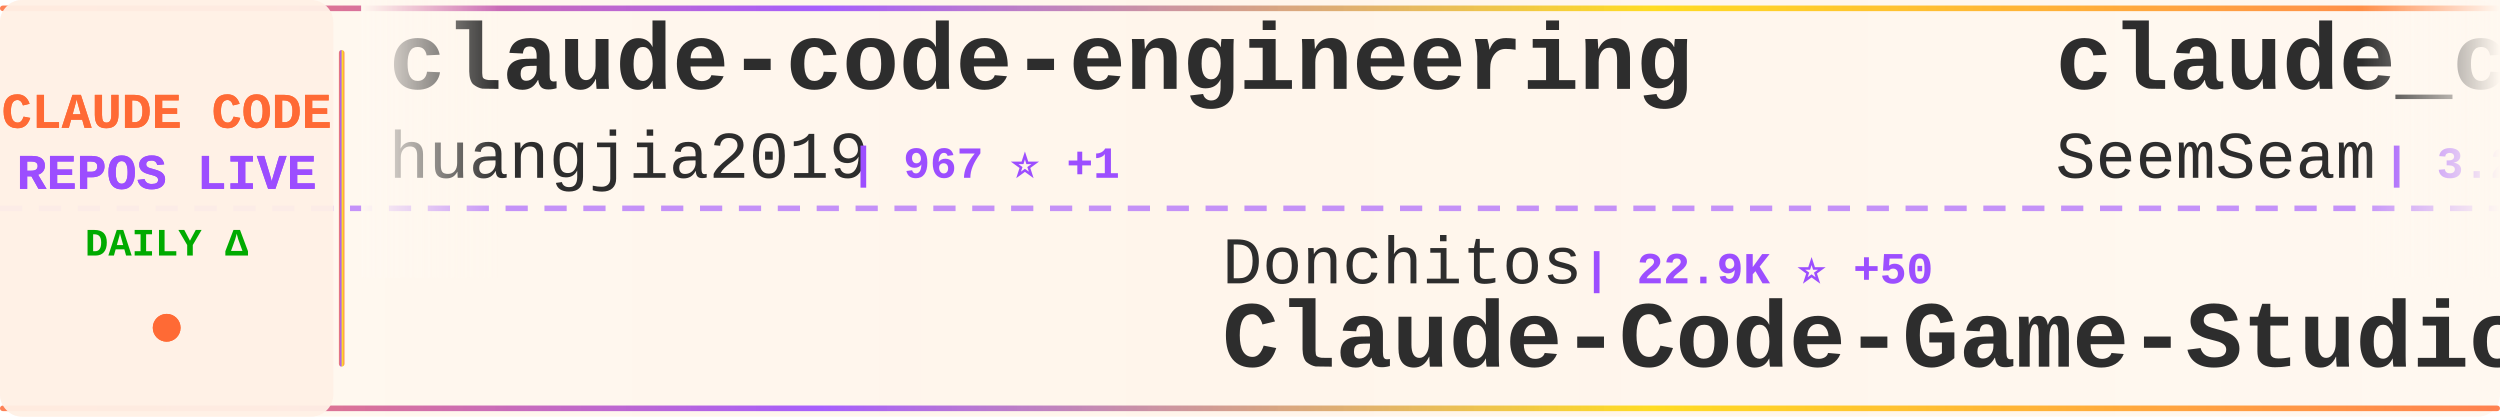
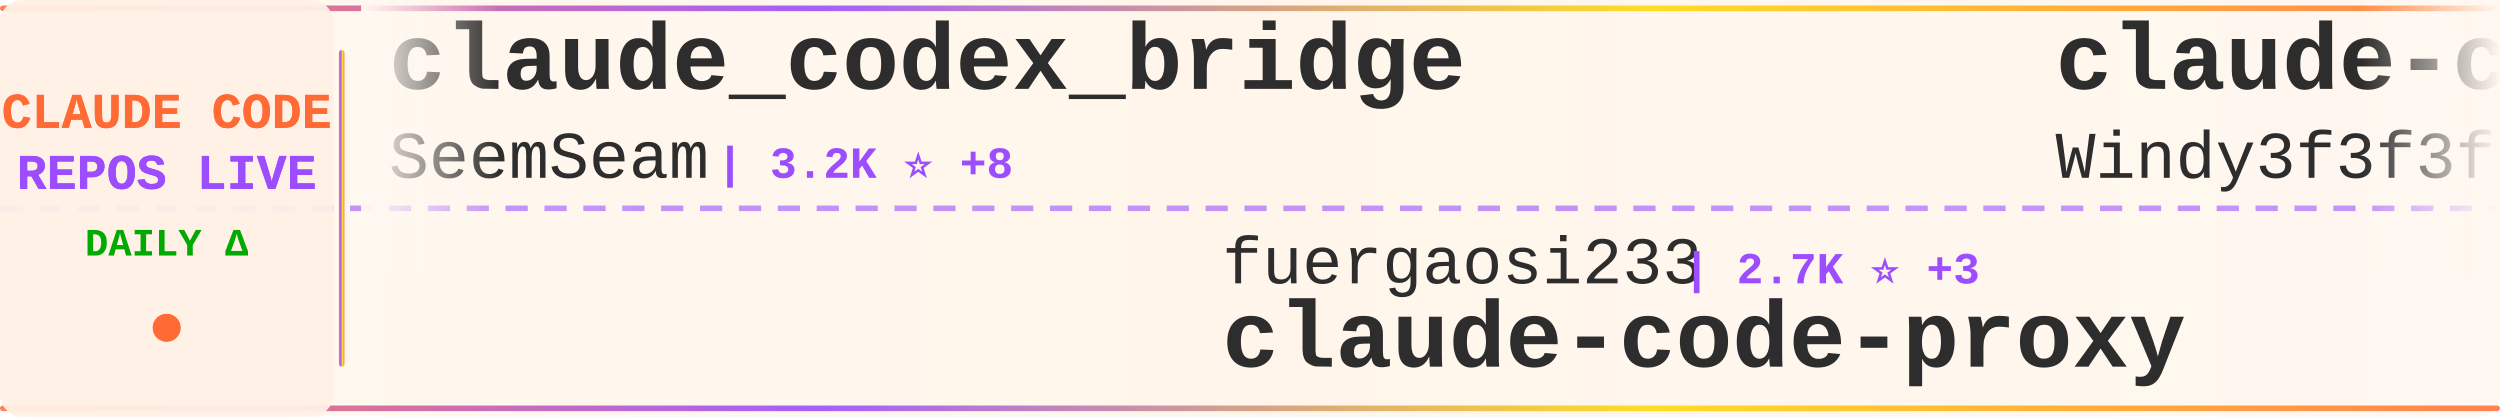
<svg xmlns="http://www.w3.org/2000/svg" width="900" height="150">
  <defs>
    <linearGradient id="tickerBg" x1="0%" y1="0%" x2="100%" y2="0%">
      <stop offset="0%" style="stop-color:#fff8f0;stop-opacity:0.98" />
      <stop offset="50%" style="stop-color:#fff5eb;stop-opacity:1" />
      <stop offset="100%" style="stop-color:#fff8f0;stop-opacity:0.98" />
    </linearGradient>
    <linearGradient id="borderGrad" x1="0%" y1="0%" x2="100%" y2="0%">
      <stop offset="0%" style="stop-color:#FF6B35;stop-opacity:0.85">
        <animate attributeName="stop-opacity" values="0.85;1;0.85" dur="2s" repeatCount="indefinite" />
      </stop>
      <stop offset="33%" style="stop-color:#9C4EFF;stop-opacity:0.9">
        <animate attributeName="stop-opacity" values="0.9;1;0.9" dur="2.2s" repeatCount="indefinite" />
      </stop>
      <stop offset="66%" style="stop-color:#FFD700;stop-opacity:0.85">
        <animate attributeName="stop-opacity" values="0.85;1;0.85" dur="1.8s" repeatCount="indefinite" />
      </stop>
      <stop offset="100%" style="stop-color:#FF6B35;stop-opacity:0.85">
        <animate attributeName="stop-opacity" values="0.85;1;0.85" dur="2s" repeatCount="indefinite" />
      </stop>
    </linearGradient>
    <filter id="textGlow">
      <feGaussianBlur stdDeviation="0.15" result="coloredBlur" />
      <feMerge>
        <feMergeNode in="coloredBlur" />
        <feMergeNode in="SourceGraphic" />
      </feMerge>
    </filter>
    <filter id="metricGlow">
      <feGaussianBlur stdDeviation="0.2" result="coloredBlur" />
      <feMerge>
        <feMergeNode in="coloredBlur" />
        <feMergeNode in="SourceGraphic" />
      </feMerge>
    </filter>
    <linearGradient id="leftFade" x1="0%" y1="0%" x2="100%" y2="0%">
      <stop offset="0%" style="stop-color:#fff8f0;stop-opacity:1" />
      <stop offset="100%" style="stop-color:#fff8f0;stop-opacity:0" />
    </linearGradient>
    <linearGradient id="rightFade" x1="0%" y1="0%" x2="100%" y2="0%">
      <stop offset="0%" style="stop-color:#fff8f0;stop-opacity:0" />
      <stop offset="100%" style="stop-color:#fff8f0;stop-opacity:1" />
    </linearGradient>
  </defs>
  <rect width="900" height="150" fill="url(#tickerBg)" rx="8" />
  <rect x="0" y="2" width="900" height="2" fill="url(#borderGrad)" rx="1" />
  <rect x="0" y="146" width="900" height="2" fill="url(#borderGrad)" rx="1" />
  <line x1="0" y1="75" x2="900" y2="75" stroke="#9C4EFF" stroke-width="2" stroke-dasharray="8 6" opacity="0.6" />
  <rect x="0" y="0" width="120" height="150" fill="#fff0e6" opacity="0.95" rx="8" />
  <text x="60" y="46" font-family="'Courier New', monospace" font-size="18" font-weight="bold" fill="#FF6B35" text-anchor="middle" filter="url(#textGlow)">
    CLAUDE CODE
  </text>
  <text x="60" y="68" font-family="'Courier New', monospace" font-size="18" font-weight="bold" fill="#9C4EFF" text-anchor="middle" filter="url(#textGlow)">
    REPOS LIVE
  </text>
  <text x="60" y="92" font-family="'Courier New', monospace" font-size="14" font-weight="bold" fill="#00aa00" text-anchor="middle">
    DAILY Δ
  </text>
  <circle cx="60" cy="118" r="5" fill="#FF6B35" filter="url(#metricGlow)">
    <animate attributeName="r" values="4;6;4" dur="1.5s" repeatCount="indefinite" />
    <animate attributeName="opacity" values="0.6;1;0.6" dur="1.5s" repeatCount="indefinite" />
  </circle>
  <rect x="122" y="18" width="2" height="114" fill="url(#borderGrad)" rx="1" />
  <clipPath id="tickerClip">
    <rect x="130" y="0" width="770" height="150" />
  </clipPath>
  <g clip-path="url(#tickerClip)">
    <g id="tickerItems">
      <animateTransform attributeName="transform" attributeType="XML" type="translate" from="0 0" to="-3000 0" dur="54s" repeatCount="indefinite" />
      <g transform="translate(0, 0)">
+         <text x="140" y="32" font-family="'Courier New', monospace" font-size="34" font-weight="bold" fill="#2d2d2d">claude_codex_bridge</text>
+         <text x="140" y="64" font-family="'Courier New', monospace" font-size="24" font-weight="normal" fill="#2d2d2d" opacity="1.0">SeemSeam</text>
+         <text x="258" y="64" font-family="'Courier New', monospace" font-size="16" font-weight="bold" fill="#9C4EFF"> | 3.2K ⭐ +8</text>
+       </g>
+       <g transform="translate(300, 0)">
+         <text x="140" y="102" font-family="'Courier New', monospace" font-size="24" font-weight="normal" fill="#2d2d2d" opacity="1.0">fuergaosi233</text>
+         <text x="306" y="102" font-family="'Courier New', monospace" font-size="16" font-weight="bold" fill="#9C4EFF"> | 2.7K ⭐ +3</text>
+         <text x="140" y="132" font-family="'Courier New', monospace" font-size="34" font-weight="bold" fill="#2d2d2d">claude-code-proxy</text>
+       </g>
+       <g transform="translate(600, 0)">
+         <text x="140" y="32" font-family="'Courier New', monospace" font-size="34" font-weight="bold" fill="#2d2d2d">claude-code-from-scratch</text>
+         <text x="140" y="64" font-family="'Courier New', monospace" font-size="24" font-weight="normal" fill="#2d2d2d" opacity="1.0">Windy3f3f3f3f</text>
+         <text x="318" y="64" font-family="'Courier New', monospace" font-size="16" font-weight="bold" fill="#9C4EFF"> | 2.3K ⭐ +9</text>
+       </g>
+       <g transform="translate(900, 0)">
+         <text x="140" y="102" font-family="'Courier New', monospace" font-size="24" font-weight="normal" fill="#2d2d2d" opacity="1.0">ghuntley</text>
+         <text x="258" y="102" font-family="'Courier New', monospace" font-size="16" font-weight="bold" fill="#9C4EFF"> | 987 ⭐</text>
+         <text x="140" y="132" font-family="'Courier New', monospace" font-size="34" font-weight="bold" fill="#2d2d2d">claude-code-source-code-...</text>
+       </g>
+       <g transform="translate(1200, 0)">
+         <text x="140" y="32" font-family="'Courier New', monospace" font-size="34" font-weight="bold" fill="#2d2d2d">ClaudeCode</text>
+         <text x="140" y="64" font-family="'Courier New', monospace" font-size="24" font-weight="normal" fill="#2d2d2d" opacity="1.0">guanshan</text>
+         <text x="258" y="64" font-family="'Courier New', monospace" font-size="16" font-weight="bold" fill="#9C4EFF"> | 61 ⭐</text>
+       </g>
+       <g transform="translate(1500, 0)">
+         <text x="140" y="102" font-family="'Courier New', monospace" font-size="24" font-weight="normal" fill="#2d2d2d" opacity="1.0">luyao618</text>
+         <text x="258" y="102" font-family="'Courier New', monospace" font-size="16" font-weight="bold" fill="#9C4EFF"> | 1.6K ⭐ +1</text>
+         <text x="140" y="132" font-family="'Courier New', monospace" font-size="34" font-weight="bold" fill="#2d2d2d">Claude-Code-Source-Study</text>
+       </g>
+       <g transform="translate(1800, 0)">
+         <text x="140" y="32" font-family="'Courier New', monospace" font-size="34" font-weight="bold" fill="#2d2d2d">claude-code-action</text>
+         <text x="140" y="64" font-family="'Courier New', monospace" font-size="24" font-weight="normal" fill="#2d2d2d" opacity="1.0">anthropics</text>
+         <text x="282" y="64" font-family="'Courier New', monospace" font-size="16" font-weight="bold" fill="#9C4EFF"> | 8.3K ⭐ +3</text>
+       </g>
+       <g transform="translate(2100, 0)">
+         <text x="140" y="102" font-family="'Courier New', monospace" font-size="24" font-weight="normal" fill="#2d2d2d" opacity="1.0">disler</text>
+         <text x="234" y="102" font-family="'Courier New', monospace" font-size="16" font-weight="bold" fill="#9C4EFF"> | 3.8K ⭐ +4</text>
+         <text x="140" y="132" font-family="'Courier New', monospace" font-size="34" font-weight="bold" fill="#2d2d2d">claude-code-hooks-master...</text>
+       </g>
+       <g transform="translate(2400, 0)">
        <text x="140" y="32" font-family="'Courier New', monospace" font-size="34" font-weight="bold" fill="#2d2d2d">claude-code-engineering</text>
        <text x="140" y="64" font-family="'Courier New', monospace" font-size="24" font-weight="normal" fill="#2d2d2d" opacity="1.0">huangjia2019</text>
        <text x="306" y="64" font-family="'Courier New', monospace" font-size="16" font-weight="bold" fill="#9C4EFF"> | 967 ⭐ +1</text>
      </g>
-       <g transform="translate(300, 0)">
-         <text x="140" y="102" font-family="'Courier New', monospace" font-size="24" font-weight="normal" fill="#2d2d2d" opacity="1.0">Donchitos</text>
-         <text x="270" y="102" font-family="'Courier New', monospace" font-size="16" font-weight="bold" fill="#9C4EFF"> | 22.9K ⭐ +50</text>
-         <text x="140" y="132" font-family="'Courier New', monospace" font-size="34" font-weight="bold" fill="#2d2d2d">Claude-Code-Game-Studios</text>
+       <g transform="translate(2700, 0)">
+         <text x="140" y="102" font-family="'Courier New', monospace" font-size="24" font-weight="normal" fill="#2d2d2d" opacity="1.0">anthropics</text>
+         <text x="282" y="102" font-family="'Courier New', monospace" font-size="16" font-weight="bold" fill="#9C4EFF"> | 901 ⭐</text>
+         <text x="140" y="132" font-family="'Courier New', monospace" font-size="34" font-weight="bold" fill="#2d2d2d">claude-code-base-action</text>
      </g>
-       <g transform="translate(600, 0)">
+       <g transform="translate(3000, 0)">
        <text x="140" y="32" font-family="'Courier New', monospace" font-size="34" font-weight="bold" fill="#2d2d2d">claude_codex_bridge</text>
        <text x="140" y="64" font-family="'Courier New', monospace" font-size="24" font-weight="normal" fill="#2d2d2d" opacity="1.0">SeemSeam</text>
        <text x="258" y="64" font-family="'Courier New', monospace" font-size="16" font-weight="bold" fill="#9C4EFF"> | 3.2K ⭐ +8</text>
      </g>
-       <g transform="translate(900, 0)">
-         <text x="140" y="102" font-family="'Courier New', monospace" font-size="24" font-weight="normal" fill="#2d2d2d" opacity="1.0">nicedreamzapp</text>
-         <text x="318" y="102" font-family="'Courier New', monospace" font-size="16" font-weight="bold" fill="#9C4EFF"> | 2.9K ⭐ +2</text>
-         <text x="140" y="132" font-family="'Courier New', monospace" font-size="34" font-weight="bold" fill="#2d2d2d">claude-code-local</text>
-       </g>
-       <g transform="translate(1200, 0)">
-         <text x="140" y="32" font-family="'Courier New', monospace" font-size="34" font-weight="bold" fill="#2d2d2d">claude-code-plugins-plus...</text>
-         <text x="140" y="64" font-family="'Courier New', monospace" font-size="24" font-weight="normal" fill="#2d2d2d" opacity="1.0">jeremylongshore</text>
-         <text x="342" y="64" font-family="'Courier New', monospace" font-size="16" font-weight="bold" fill="#9C4EFF"> | 2.5K ⭐ +7</text>
-       </g>
-       <g transform="translate(1500, 0)">
-         <text x="140" y="102" font-family="'Courier New', monospace" font-size="24" font-weight="normal" fill="#2d2d2d" opacity="1.0">anthropics</text>
-         <text x="282" y="102" font-family="'Courier New', monospace" font-size="16" font-weight="bold" fill="#9C4EFF"> | 160.5K ⭐ +236</text>
-         <text x="140" y="132" font-family="'Courier New', monospace" font-size="34" font-weight="bold" fill="#2d2d2d">skills</text>
-       </g>
-       <g transform="translate(1800, 0)">
-         <text x="140" y="32" font-family="'Courier New', monospace" font-size="34" font-weight="bold" fill="#2d2d2d">Claude-Code-Usage-Monito...</text>
-         <text x="140" y="64" font-family="'Courier New', monospace" font-size="24" font-weight="normal" fill="#2d2d2d" opacity="1.0">Maciek-roboblog</text>
-         <text x="342" y="64" font-family="'Courier New', monospace" font-size="16" font-weight="bold" fill="#9C4EFF"> | 8.4K ⭐ +9</text>
-       </g>
-       <g transform="translate(2100, 0)">
-         <text x="140" y="102" font-family="'Courier New', monospace" font-size="24" font-weight="normal" fill="#2d2d2d" opacity="1.0">anthropics</text>
-         <text x="282" y="102" font-family="'Courier New', monospace" font-size="16" font-weight="bold" fill="#9C4EFF"> | 5.5K ⭐ +4</text>
-         <text x="140" y="132" font-family="'Courier New', monospace" font-size="34" font-weight="bold" fill="#2d2d2d">claude-code-security-rev...</text>
-       </g>
-       <g transform="translate(2400, 0)">
-         <text x="140" y="32" font-family="'Courier New', monospace" font-size="34" font-weight="bold" fill="#2d2d2d">claude-code-source-code-...</text>
-         <text x="140" y="64" font-family="'Courier New', monospace" font-size="24" font-weight="normal" fill="#2d2d2d" opacity="1.0">ghuntley</text>
-         <text x="258" y="64" font-family="'Courier New', monospace" font-size="16" font-weight="bold" fill="#9C4EFF"> | 987 ⭐ +1</text>
-       </g>
-       <g transform="translate(2700, 0)">
-         <text x="140" y="102" font-family="'Courier New', monospace" font-size="24" font-weight="normal" fill="#2d2d2d" opacity="1.0">centminmod</text>
-         <text x="282" y="102" font-family="'Courier New', monospace" font-size="16" font-weight="bold" fill="#9C4EFF"> | 2.5K ⭐ +4</text>
-         <text x="140" y="132" font-family="'Courier New', monospace" font-size="34" font-weight="bold" fill="#2d2d2d">my-claude-code-setup</text>
-       </g>
-       <g transform="translate(3000, 0)">
-         <text x="140" y="32" font-family="'Courier New', monospace" font-size="34" font-weight="bold" fill="#2d2d2d">claude-code-engineering</text>
-         <text x="140" y="64" font-family="'Courier New', monospace" font-size="24" font-weight="normal" fill="#2d2d2d" opacity="1.0">huangjia2019</text>
-         <text x="306" y="64" font-family="'Courier New', monospace" font-size="16" font-weight="bold" fill="#9C4EFF"> | 967 ⭐ +1</text>
-       </g>
      <g transform="translate(3300, 0)">
-         <text x="140" y="102" font-family="'Courier New', monospace" font-size="24" font-weight="normal" fill="#2d2d2d" opacity="1.0">Donchitos</text>
-         <text x="270" y="102" font-family="'Courier New', monospace" font-size="16" font-weight="bold" fill="#9C4EFF"> | 22.9K ⭐ +50</text>
-         <text x="140" y="132" font-family="'Courier New', monospace" font-size="34" font-weight="bold" fill="#2d2d2d">Claude-Code-Game-Studios</text>
+         <text x="140" y="102" font-family="'Courier New', monospace" font-size="24" font-weight="normal" fill="#2d2d2d" opacity="1.0">fuergaosi233</text>
+         <text x="306" y="102" font-family="'Courier New', monospace" font-size="16" font-weight="bold" fill="#9C4EFF"> | 2.7K ⭐ +3</text>
+         <text x="140" y="132" font-family="'Courier New', monospace" font-size="34" font-weight="bold" fill="#2d2d2d">claude-code-proxy</text>
      </g>
      <g transform="translate(3600, 0)">
-         <text x="140" y="32" font-family="'Courier New', monospace" font-size="34" font-weight="bold" fill="#2d2d2d">claude_codex_bridge</text>
-         <text x="140" y="64" font-family="'Courier New', monospace" font-size="24" font-weight="normal" fill="#2d2d2d" opacity="1.0">SeemSeam</text>
-         <text x="258" y="64" font-family="'Courier New', monospace" font-size="16" font-weight="bold" fill="#9C4EFF"> | 3.2K ⭐ +8</text>
+         <text x="140" y="32" font-family="'Courier New', monospace" font-size="34" font-weight="bold" fill="#2d2d2d">claude-code-from-scratch</text>
+         <text x="140" y="64" font-family="'Courier New', monospace" font-size="24" font-weight="normal" fill="#2d2d2d" opacity="1.0">Windy3f3f3f3f</text>
+         <text x="318" y="64" font-family="'Courier New', monospace" font-size="16" font-weight="bold" fill="#9C4EFF"> | 2.3K ⭐ +9</text>
      </g>
      <g transform="translate(3900, 0)">
-         <text x="140" y="102" font-family="'Courier New', monospace" font-size="24" font-weight="normal" fill="#2d2d2d" opacity="1.0">nicedreamzapp</text>
-         <text x="318" y="102" font-family="'Courier New', monospace" font-size="16" font-weight="bold" fill="#9C4EFF"> | 2.9K ⭐ +2</text>
-         <text x="140" y="132" font-family="'Courier New', monospace" font-size="34" font-weight="bold" fill="#2d2d2d">claude-code-local</text>
+         <text x="140" y="102" font-family="'Courier New', monospace" font-size="24" font-weight="normal" fill="#2d2d2d" opacity="1.0">ghuntley</text>
+         <text x="258" y="102" font-family="'Courier New', monospace" font-size="16" font-weight="bold" fill="#9C4EFF"> | 987 ⭐</text>
+         <text x="140" y="132" font-family="'Courier New', monospace" font-size="34" font-weight="bold" fill="#2d2d2d">claude-code-source-code-...</text>
      </g>
    </g>
  </g>
  <rect x="130" y="0" width="50" height="100" fill="url(#leftFade)" />
  <rect x="850" y="0" width="50" height="100" fill="url(#rightFade)" />
</svg>
